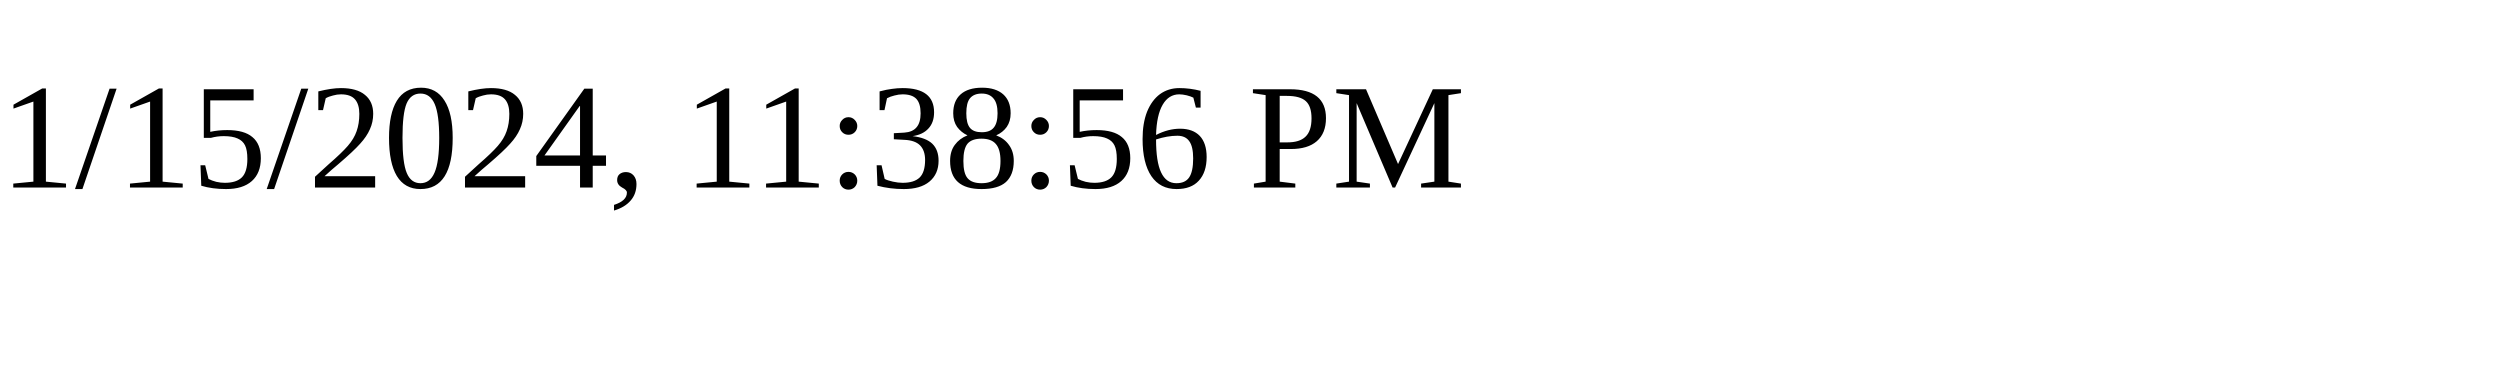
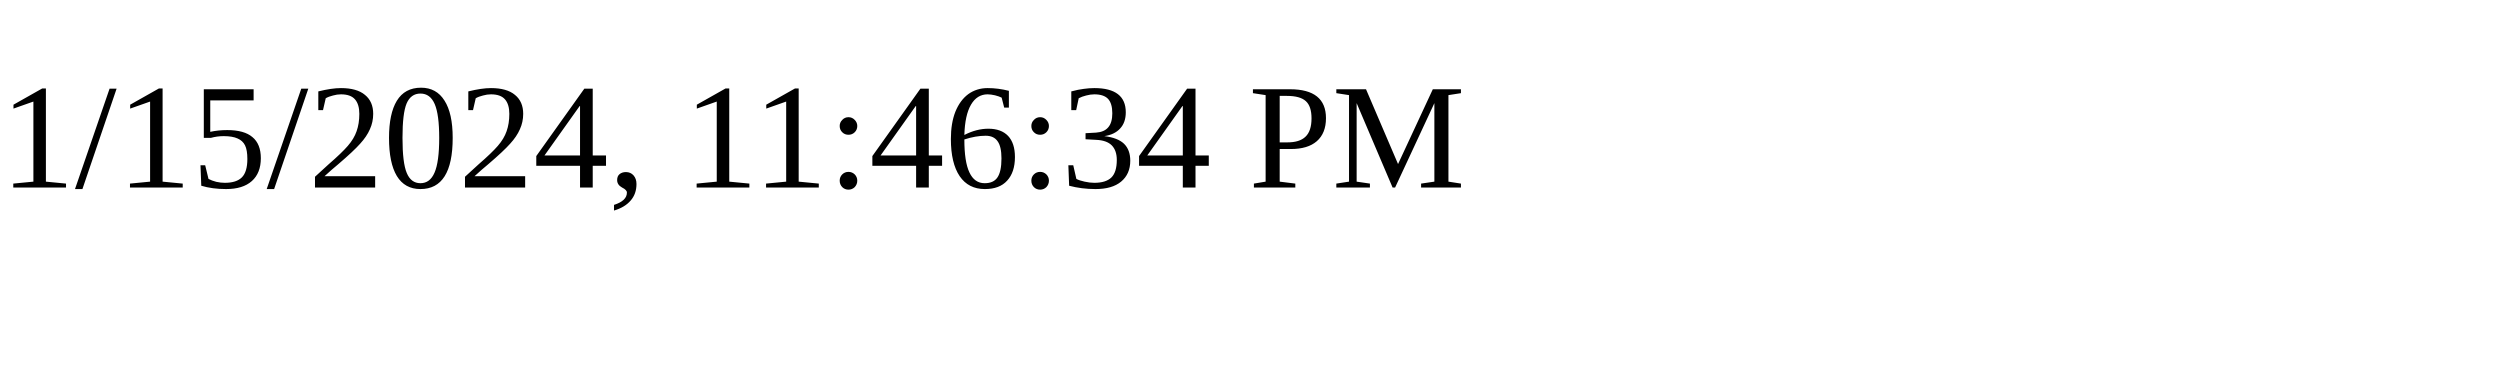
<svg xmlns="http://www.w3.org/2000/svg" height="30" width="200">
-   <text x="0" y="15">1/15/2024, 11:38:56 PM</text>
+   <text x="0" y="15">1/15/2024, 11:46:34 PM</text>
</svg>
